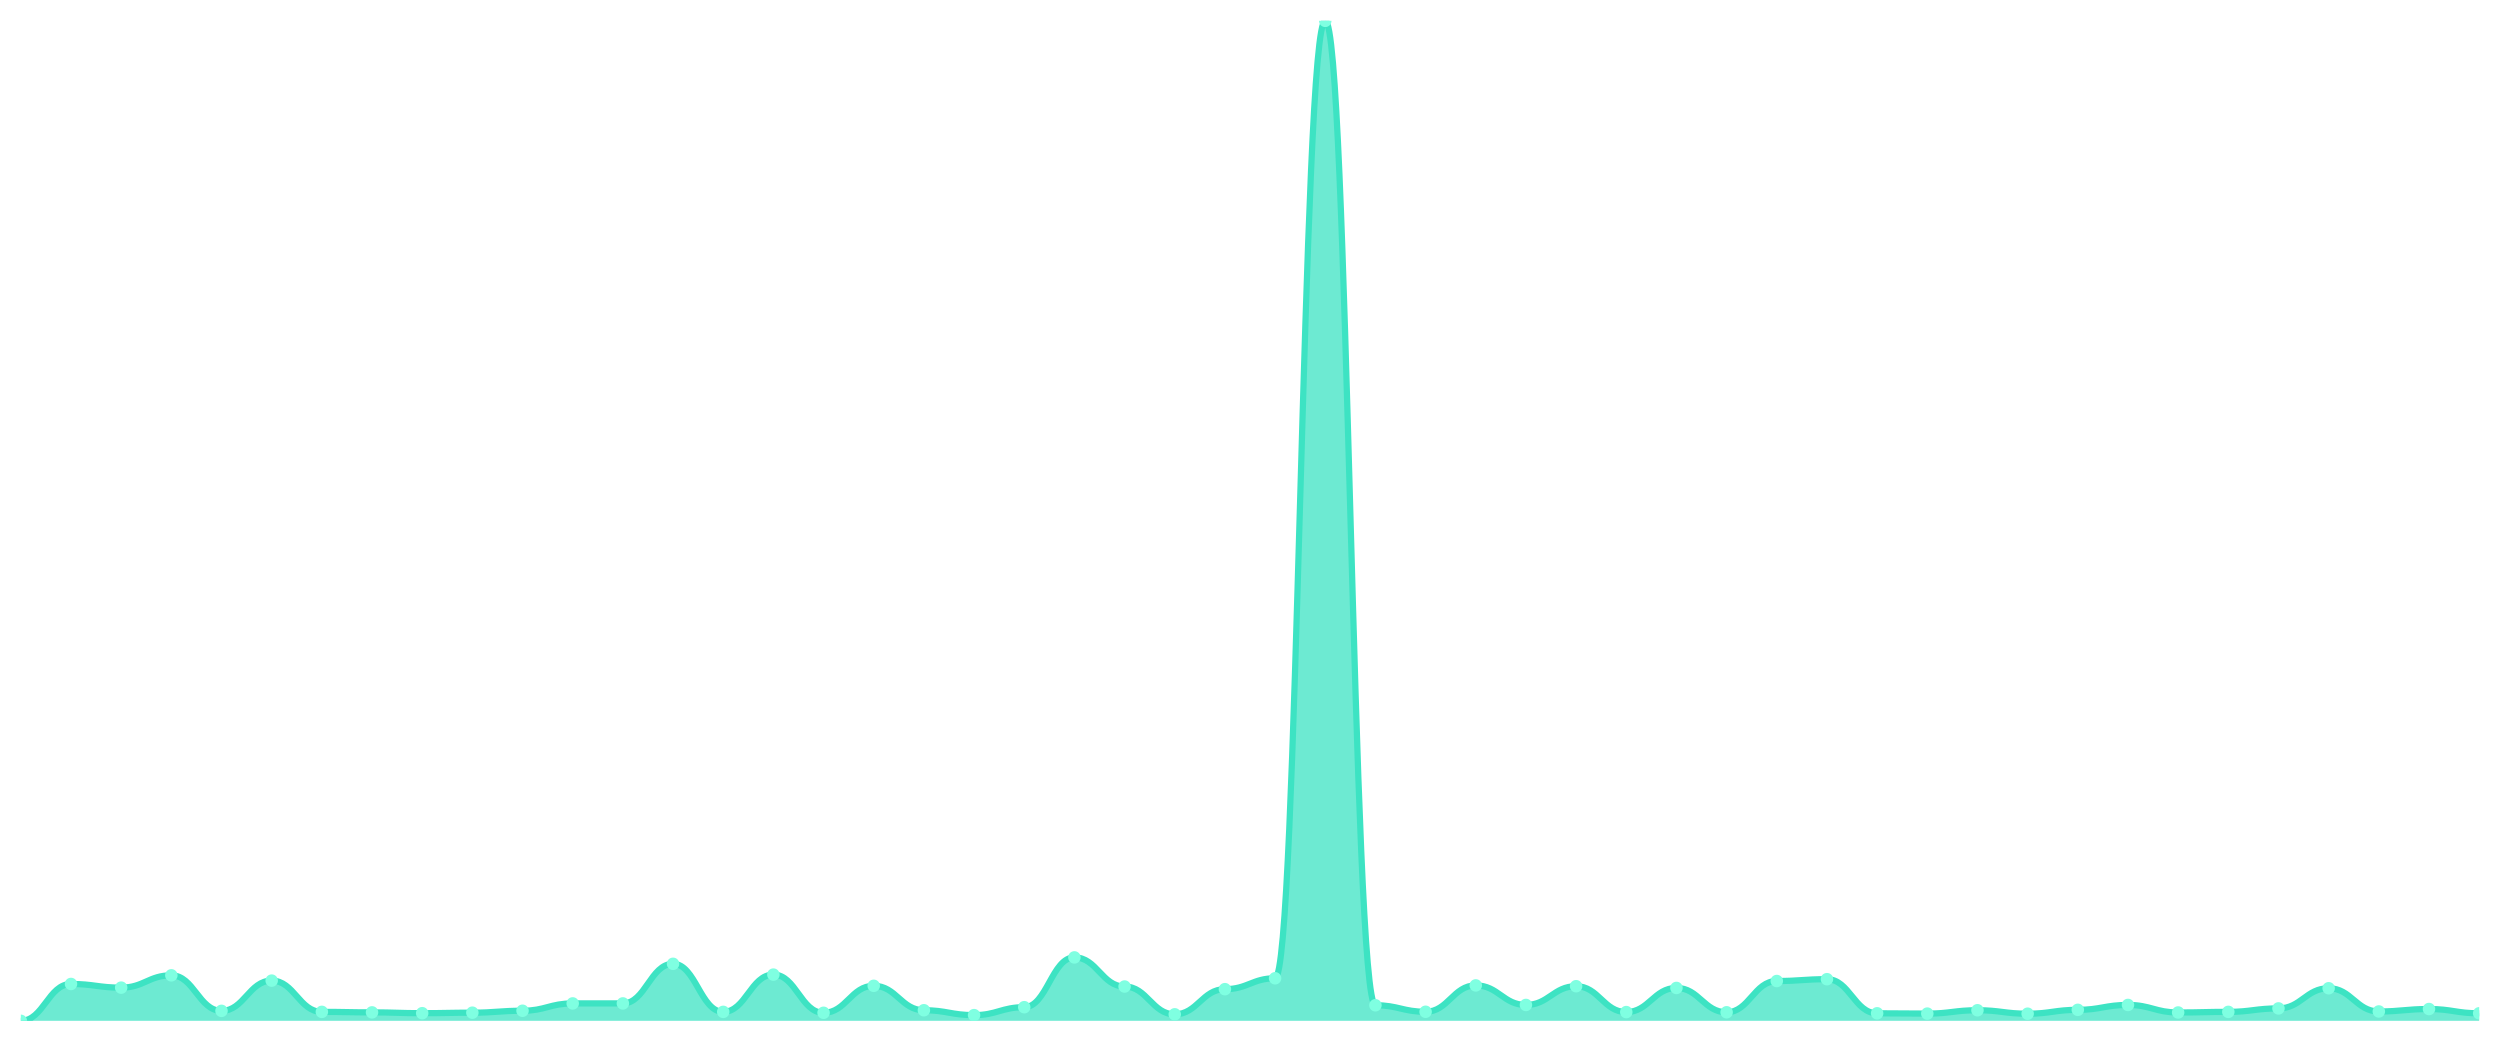
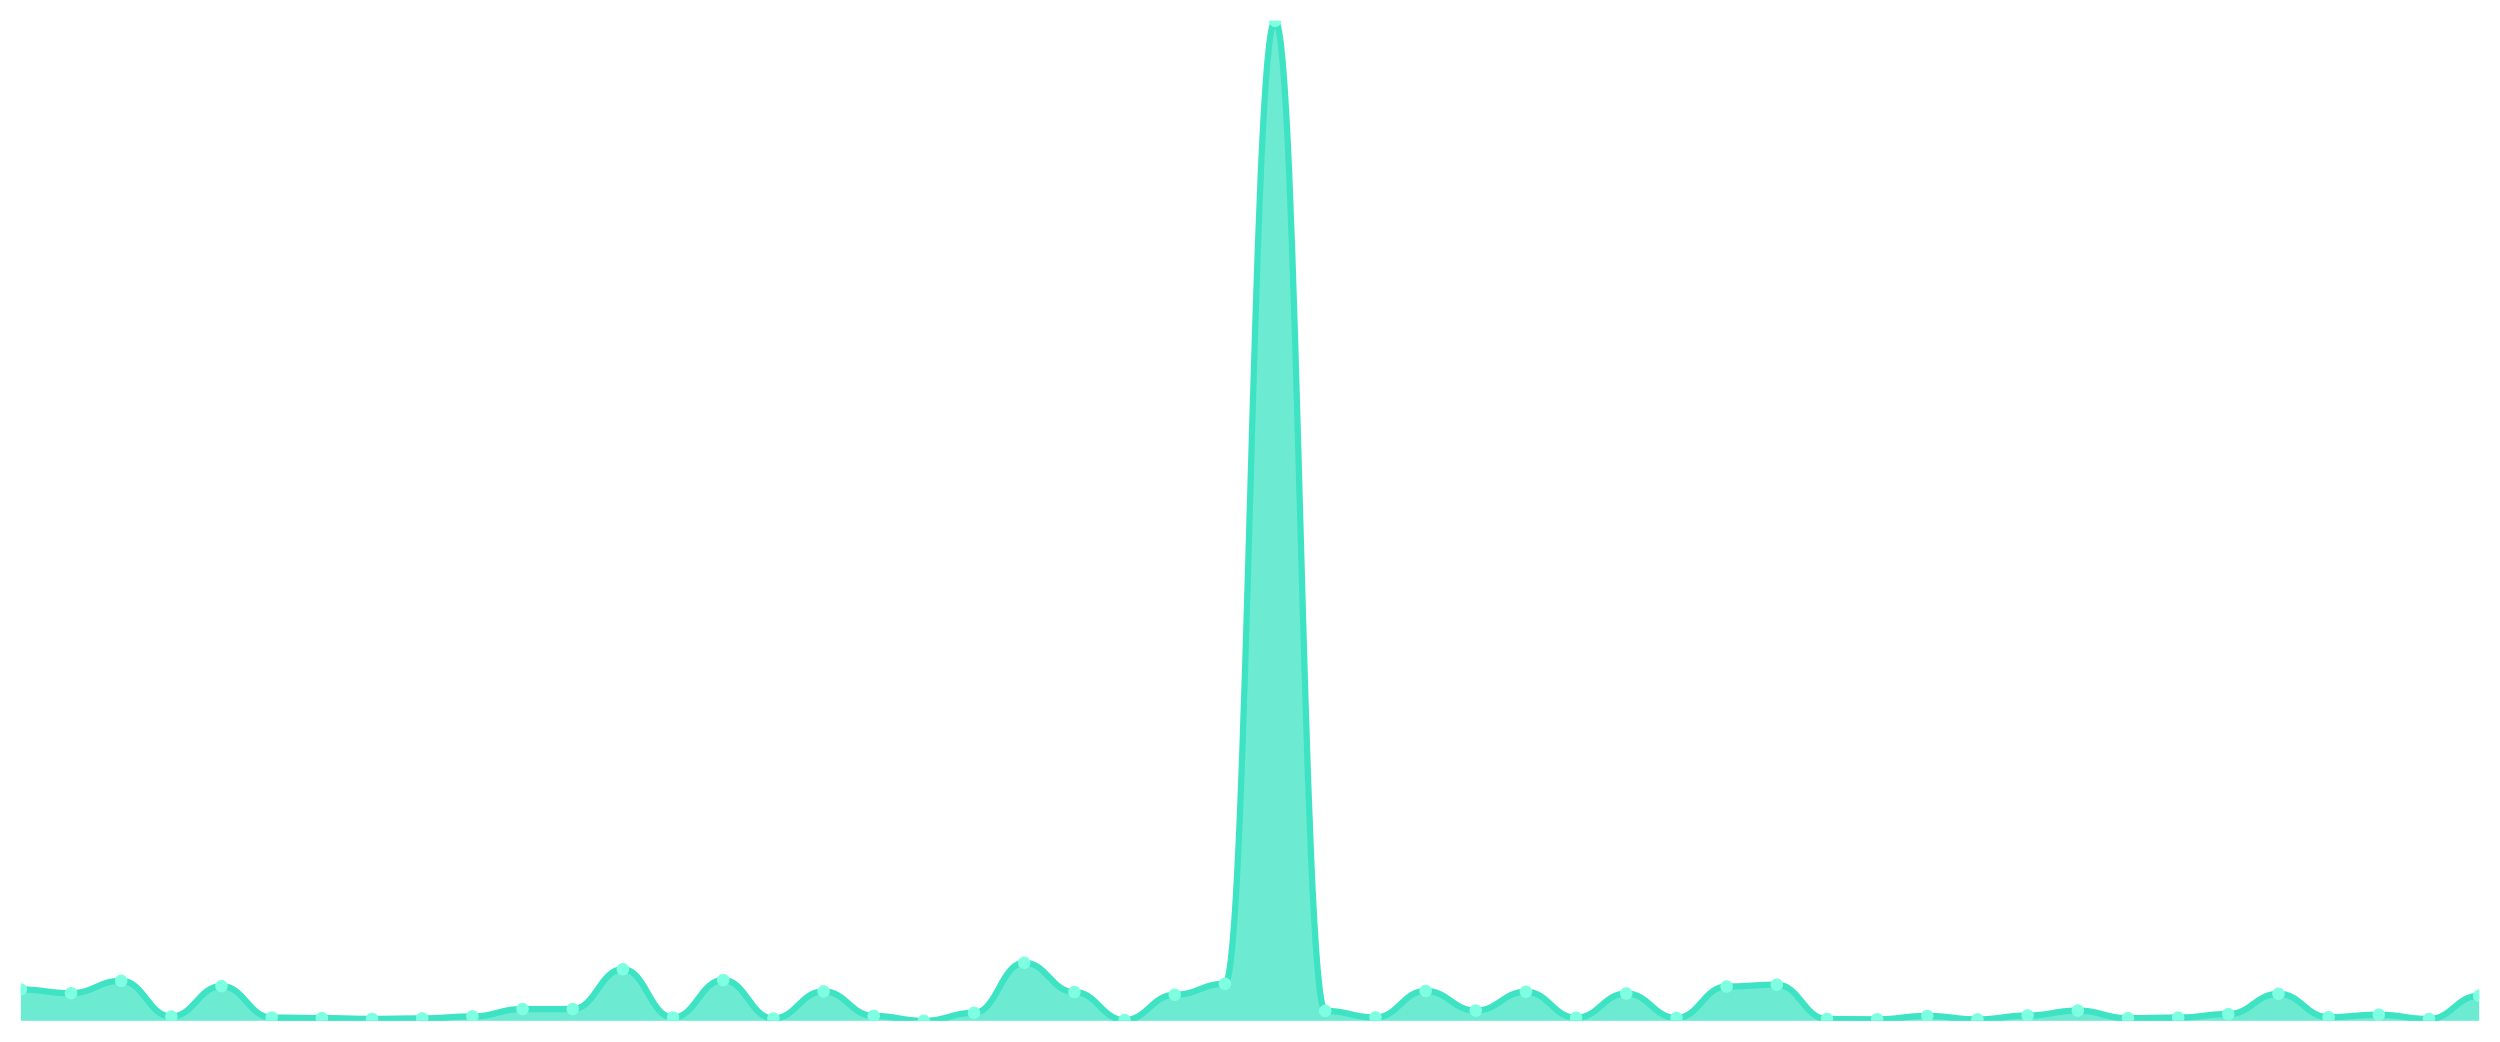
<svg xmlns="http://www.w3.org/2000/svg" viewBox="0 0 1200 500" width="1200" height="500">
  <defs>
    <clipPath id="c">
      <rect x="10" y="10" width="1180" height="480" />
    </clipPath>
  </defs>
  <rect width="1200" height="500" fill="none" />
  <g clip-path="url(#c)">
-     <path d="M 10,490 L 10,490 C 20.837,490 23.245,472.309 34.082,472.309 C 44.918,472.309 47.327,474.068 58.163,474.068 C 69,474.068 71.408,468.155 82.245,468.155 C 93.082,468.155 95.49,485.211 106.327,485.211 C 117.163,485.211 119.571,470.696 130.408,470.696 C 141.245,470.696 143.653,485.699 154.49,485.699 C 165.327,485.699 167.735,485.944 178.571,485.944 C 189.408,485.944 191.816,486.335 202.653,486.335 C 213.49,486.335 215.898,486.09 226.735,486.09 C 237.571,486.09 239.98,485.162 250.816,485.162 C 261.653,485.162 264.061,481.643 274.898,481.643 C 285.735,481.643 288.143,481.643 298.98,481.643 C 309.816,481.643 312.224,462.633 323.061,462.633 C 333.898,462.633 336.306,485.699 347.143,485.699 C 357.98,485.699 360.388,467.813 371.224,467.813 C 382.061,467.813 384.469,486.139 395.306,486.139 C 406.143,486.139 408.551,473.189 419.388,473.189 C 430.224,473.189 432.633,484.918 443.469,484.918 C 454.306,484.918 456.714,487.263 467.551,487.263 C 478.388,487.263 480.796,483.451 491.633,483.451 C 502.469,483.451 504.878,459.554 515.714,459.554 C 526.551,459.554 528.959,473.531 539.796,473.531 C 550.633,473.531 553.041,486.872 563.878,486.872 C 574.714,486.872 577.122,474.801 587.959,474.801 C 598.796,474.801 601.204,469.572 612.041,469.572 C 622.878,469.572 625.286,10 636.122,10 C 646.959,10 649.367,482.523 660.204,482.523 C 671.041,482.523 673.449,485.651 684.286,485.651 C 695.122,485.651 697.531,472.993 708.367,472.993 C 719.204,472.993 721.612,482.376 732.449,482.376 C 743.286,482.376 745.694,473.384 756.531,473.384 C 767.367,473.384 769.776,485.797 780.612,485.797 C 791.449,485.797 793.857,474.215 804.694,474.215 C 815.531,474.215 817.939,485.895 828.776,485.895 C 839.612,485.895 842.02,470.892 852.857,470.892 C 863.694,470.892 866.102,470.012 876.939,470.012 C 887.776,470.012 890.184,486.384 901.02,486.384 C 911.857,486.384 914.265,486.53 925.102,486.53 C 935.939,486.53 938.347,484.918 949.184,484.918 C 960.02,484.918 962.429,486.579 973.265,486.579 C 984.102,486.579 986.51,484.722 997.347,484.722 C 1008.184,484.722 1010.592,482.376 1021.429,482.376 C 1032.265,482.376 1034.673,485.993 1045.51,485.993 C 1056.347,485.993 1058.755,485.699 1069.592,485.699 C 1080.429,485.699 1082.837,484.038 1093.673,484.038 C 1104.51,484.038 1106.918,474.362 1117.755,474.362 C 1128.592,474.362 1131,485.504 1141.837,485.504 C 1152.673,485.504 1155.082,484.331 1165.918,484.331 C 1176.755,484.331 1179.163,486.384 1190,486.384 L 1190,490 Z" fill="rgba(61,227,195,0.75)" />
-     <path d="M 10,490 C 20.837,490 23.245,472.309 34.082,472.309 C 44.918,472.309 47.327,474.068 58.163,474.068 C 69,474.068 71.408,468.155 82.245,468.155 C 93.082,468.155 95.49,485.211 106.327,485.211 C 117.163,485.211 119.571,470.696 130.408,470.696 C 141.245,470.696 143.653,485.699 154.49,485.699 C 165.327,485.699 167.735,485.944 178.571,485.944 C 189.408,485.944 191.816,486.335 202.653,486.335 C 213.49,486.335 215.898,486.09 226.735,486.09 C 237.571,486.09 239.98,485.162 250.816,485.162 C 261.653,485.162 264.061,481.643 274.898,481.643 C 285.735,481.643 288.143,481.643 298.98,481.643 C 309.816,481.643 312.224,462.633 323.061,462.633 C 333.898,462.633 336.306,485.699 347.143,485.699 C 357.98,485.699 360.388,467.813 371.224,467.813 C 382.061,467.813 384.469,486.139 395.306,486.139 C 406.143,486.139 408.551,473.189 419.388,473.189 C 430.224,473.189 432.633,484.918 443.469,484.918 C 454.306,484.918 456.714,487.263 467.551,487.263 C 478.388,487.263 480.796,483.451 491.633,483.451 C 502.469,483.451 504.878,459.554 515.714,459.554 C 526.551,459.554 528.959,473.531 539.796,473.531 C 550.633,473.531 553.041,486.872 563.878,486.872 C 574.714,486.872 577.122,474.801 587.959,474.801 C 598.796,474.801 601.204,469.572 612.041,469.572 C 622.878,469.572 625.286,10 636.122,10 C 646.959,10 649.367,482.523 660.204,482.523 C 671.041,482.523 673.449,485.651 684.286,485.651 C 695.122,485.651 697.531,472.993 708.367,472.993 C 719.204,472.993 721.612,482.376 732.449,482.376 C 743.286,482.376 745.694,473.384 756.531,473.384 C 767.367,473.384 769.776,485.797 780.612,485.797 C 791.449,485.797 793.857,474.215 804.694,474.215 C 815.531,474.215 817.939,485.895 828.776,485.895 C 839.612,485.895 842.02,470.892 852.857,470.892 C 863.694,470.892 866.102,470.012 876.939,470.012 C 887.776,470.012 890.184,486.384 901.02,486.384 C 911.857,486.384 914.265,486.53 925.102,486.53 C 935.939,486.53 938.347,484.918 949.184,484.918 C 960.02,484.918 962.429,486.579 973.265,486.579 C 984.102,486.579 986.51,484.722 997.347,484.722 C 1008.184,484.722 1010.592,482.376 1021.429,482.376 C 1032.265,482.376 1034.673,485.993 1045.51,485.993 C 1056.347,485.993 1058.755,485.699 1069.592,485.699 C 1080.429,485.699 1082.837,484.038 1093.673,484.038 C 1104.51,484.038 1106.918,474.362 1117.755,474.362 C 1128.592,474.362 1131,485.504 1141.837,485.504 C 1152.673,485.504 1155.082,484.331 1165.918,484.331 C 1176.755,484.331 1179.163,486.384 1190,486.384" fill="none" stroke="#3de3c3" stroke-width="3" stroke-linecap="round" stroke-linejoin="round" />
-     <circle cx="10" cy="490" r="3" fill="#7fffe1" />
-     <circle cx="34.082" cy="472.309" r="3" fill="#7fffe1" />
-     <circle cx="58.163" cy="474.068" r="3" fill="#7fffe1" />
-     <circle cx="82.245" cy="468.155" r="3" fill="#7fffe1" />
-     <circle cx="106.327" cy="485.211" r="3" fill="#7fffe1" />
-     <circle cx="130.408" cy="470.696" r="3" fill="#7fffe1" />
-     <circle cx="154.49" cy="485.699" r="3" fill="#7fffe1" />
-     <circle cx="178.571" cy="485.944" r="3" fill="#7fffe1" />
-     <circle cx="202.653" cy="486.335" r="3" fill="#7fffe1" />
-     <circle cx="226.735" cy="486.09" r="3" fill="#7fffe1" />
-     <circle cx="250.816" cy="485.162" r="3" fill="#7fffe1" />
-     <circle cx="274.898" cy="481.643" r="3" fill="#7fffe1" />
-     <circle cx="298.98" cy="481.643" r="3" fill="#7fffe1" />
-     <circle cx="323.061" cy="462.633" r="3" fill="#7fffe1" />
-     <circle cx="347.143" cy="485.699" r="3" fill="#7fffe1" />
-     <circle cx="371.224" cy="467.813" r="3" fill="#7fffe1" />
-     <circle cx="395.306" cy="486.139" r="3" fill="#7fffe1" />
-     <circle cx="419.388" cy="473.189" r="3" fill="#7fffe1" />
-     <circle cx="443.469" cy="484.918" r="3" fill="#7fffe1" />
-     <circle cx="467.551" cy="487.263" r="3" fill="#7fffe1" />
-     <circle cx="491.633" cy="483.451" r="3" fill="#7fffe1" />
-     <circle cx="515.714" cy="459.554" r="3" fill="#7fffe1" />
-     <circle cx="539.796" cy="473.531" r="3" fill="#7fffe1" />
-     <circle cx="563.878" cy="486.872" r="3" fill="#7fffe1" />
-     <circle cx="587.959" cy="474.801" r="3" fill="#7fffe1" />
-     <circle cx="612.041" cy="469.572" r="3" fill="#7fffe1" />
-     <circle cx="636.122" cy="10" r="3" fill="#7fffe1" />
-     <circle cx="660.204" cy="482.523" r="3" fill="#7fffe1" />
-     <circle cx="684.286" cy="485.651" r="3" fill="#7fffe1" />
-     <circle cx="708.367" cy="472.993" r="3" fill="#7fffe1" />
-     <circle cx="732.449" cy="482.376" r="3" fill="#7fffe1" />
-     <circle cx="756.531" cy="473.384" r="3" fill="#7fffe1" />
-     <circle cx="780.612" cy="485.797" r="3" fill="#7fffe1" />
-     <circle cx="804.694" cy="474.215" r="3" fill="#7fffe1" />
-     <circle cx="828.776" cy="485.895" r="3" fill="#7fffe1" />
-     <circle cx="852.857" cy="470.892" r="3" fill="#7fffe1" />
-     <circle cx="876.939" cy="470.012" r="3" fill="#7fffe1" />
-     <circle cx="901.02" cy="486.384" r="3" fill="#7fffe1" />
-     <circle cx="925.102" cy="486.53" r="3" fill="#7fffe1" />
-     <circle cx="949.184" cy="484.918" r="3" fill="#7fffe1" />
-     <circle cx="973.265" cy="486.579" r="3" fill="#7fffe1" />
-     <circle cx="997.347" cy="484.722" r="3" fill="#7fffe1" />
-     <circle cx="1021.429" cy="482.376" r="3" fill="#7fffe1" />
-     <circle cx="1045.51" cy="485.993" r="3" fill="#7fffe1" />
-     <circle cx="1069.592" cy="485.699" r="3" fill="#7fffe1" />
-     <circle cx="1093.673" cy="484.038" r="3" fill="#7fffe1" />
-     <circle cx="1117.755" cy="474.362" r="3" fill="#7fffe1" />
-     <circle cx="1141.837" cy="485.504" r="3" fill="#7fffe1" />
-     <circle cx="1165.918" cy="484.331" r="3" fill="#7fffe1" />
-     <circle cx="1190" cy="486.384" r="3" fill="#7fffe1" />
+     <path d="M 10,490 L 10,474.96 C 20.837,474.96 23.245,476.729 34.082,476.729 C 44.918,476.729 47.327,470.782 58.163,470.782 C 69,470.782 71.408,487.936 82.245,487.936 C 93.082,487.936 95.49,473.338 106.327,473.338 C 117.163,473.338 119.571,488.427 130.408,488.427 C 141.245,488.427 143.653,488.673 154.49,488.673 C 165.327,488.673 167.735,489.066 178.571,489.066 C 189.408,489.066 191.816,488.82 202.653,488.82 C 213.49,488.82 215.898,487.887 226.735,487.887 C 237.571,487.887 239.98,484.348 250.816,484.348 C 261.653,484.348 264.061,484.348 274.898,484.348 C 285.735,484.348 288.143,465.228 298.98,465.228 C 309.816,465.228 312.224,488.427 323.061,488.427 C 333.898,488.427 336.306,470.438 347.143,470.438 C 357.98,470.438 360.388,488.87 371.224,488.87 C 382.061,488.87 384.469,475.845 395.306,475.845 C 406.143,475.845 408.551,487.641 419.388,487.641 C 430.224,487.641 432.633,490 443.469,490 C 454.306,490 456.714,486.166 467.551,486.166 C 478.388,486.166 480.796,462.132 491.633,462.132 C 502.469,462.132 504.878,476.189 515.714,476.189 C 526.551,476.189 528.959,489.607 539.796,489.607 C 550.633,489.607 553.041,477.467 563.878,477.467 C 574.714,477.467 577.122,472.208 587.959,472.208 C 598.796,472.208 601.204,10 612.041,10 C 622.878,10 625.286,485.232 636.122,485.232 C 646.959,485.232 649.367,488.378 660.204,488.378 C 671.041,488.378 673.449,475.648 684.286,475.648 C 695.122,475.648 697.531,485.085 708.367,485.085 C 719.204,485.085 721.612,476.041 732.449,476.041 C 743.286,476.041 745.694,488.525 756.531,488.525 C 767.367,488.525 769.776,476.877 780.612,476.877 C 791.449,476.877 793.857,488.624 804.694,488.624 C 815.531,488.624 817.939,473.535 828.776,473.535 C 839.612,473.535 842.02,472.65 852.857,472.65 C 863.694,472.65 866.102,489.115 876.939,489.115 C 887.776,489.115 890.184,489.263 901.02,489.263 C 911.857,489.263 914.265,487.641 925.102,487.641 C 935.939,487.641 938.347,489.312 949.184,489.312 C 960.02,489.312 962.429,487.444 973.265,487.444 C 984.102,487.444 986.51,485.085 997.347,485.085 C 1008.184,485.085 1010.592,488.722 1021.429,488.722 C 1032.265,488.722 1034.673,488.427 1045.51,488.427 C 1056.347,488.427 1058.755,486.756 1069.592,486.756 C 1080.429,486.756 1082.837,477.024 1093.673,477.024 C 1104.51,477.024 1106.918,488.231 1117.755,488.231 C 1128.592,488.231 1131,487.051 1141.837,487.051 C 1152.673,487.051 1155.082,489.115 1165.918,489.115 C 1176.755,489.115 1179.163,477.958 1190,477.958 L 1190,490 Z" fill="rgba(61,227,195,0.75)" />
+     <path d="M 10,474.96 C 20.837,474.96 23.245,476.729 34.082,476.729 C 44.918,476.729 47.327,470.782 58.163,470.782 C 69,470.782 71.408,487.936 82.245,487.936 C 93.082,487.936 95.49,473.338 106.327,473.338 C 117.163,473.338 119.571,488.427 130.408,488.427 C 141.245,488.427 143.653,488.673 154.49,488.673 C 165.327,488.673 167.735,489.066 178.571,489.066 C 189.408,489.066 191.816,488.82 202.653,488.82 C 213.49,488.82 215.898,487.887 226.735,487.887 C 237.571,487.887 239.98,484.348 250.816,484.348 C 261.653,484.348 264.061,484.348 274.898,484.348 C 285.735,484.348 288.143,465.228 298.98,465.228 C 309.816,465.228 312.224,488.427 323.061,488.427 C 333.898,488.427 336.306,470.438 347.143,470.438 C 357.98,470.438 360.388,488.87 371.224,488.87 C 382.061,488.87 384.469,475.845 395.306,475.845 C 406.143,475.845 408.551,487.641 419.388,487.641 C 430.224,487.641 432.633,490 443.469,490 C 454.306,490 456.714,486.166 467.551,486.166 C 478.388,486.166 480.796,462.132 491.633,462.132 C 502.469,462.132 504.878,476.189 515.714,476.189 C 526.551,476.189 528.959,489.607 539.796,489.607 C 550.633,489.607 553.041,477.467 563.878,477.467 C 574.714,477.467 577.122,472.208 587.959,472.208 C 598.796,472.208 601.204,10 612.041,10 C 622.878,10 625.286,485.232 636.122,485.232 C 646.959,485.232 649.367,488.378 660.204,488.378 C 671.041,488.378 673.449,475.648 684.286,475.648 C 695.122,475.648 697.531,485.085 708.367,485.085 C 719.204,485.085 721.612,476.041 732.449,476.041 C 743.286,476.041 745.694,488.525 756.531,488.525 C 767.367,488.525 769.776,476.877 780.612,476.877 C 791.449,476.877 793.857,488.624 804.694,488.624 C 815.531,488.624 817.939,473.535 828.776,473.535 C 839.612,473.535 842.02,472.65 852.857,472.65 C 863.694,472.65 866.102,489.115 876.939,489.115 C 887.776,489.115 890.184,489.263 901.02,489.263 C 911.857,489.263 914.265,487.641 925.102,487.641 C 935.939,487.641 938.347,489.312 949.184,489.312 C 960.02,489.312 962.429,487.444 973.265,487.444 C 984.102,487.444 986.51,485.085 997.347,485.085 C 1008.184,485.085 1010.592,488.722 1021.429,488.722 C 1032.265,488.722 1034.673,488.427 1045.51,488.427 C 1056.347,488.427 1058.755,486.756 1069.592,486.756 C 1080.429,486.756 1082.837,477.024 1093.673,477.024 C 1104.51,477.024 1106.918,488.231 1117.755,488.231 C 1128.592,488.231 1131,487.051 1141.837,487.051 C 1152.673,487.051 1155.082,489.115 1165.918,489.115 C 1176.755,489.115 1179.163,477.958 1190,477.958" fill="none" stroke="#3de3c3" stroke-width="3" stroke-linecap="round" stroke-linejoin="round" />
+     <circle cx="10" cy="474.96" r="3" fill="#7fffe1" />
+     <circle cx="34.082" cy="476.729" r="3" fill="#7fffe1" />
+     <circle cx="58.163" cy="470.782" r="3" fill="#7fffe1" />
+     <circle cx="82.245" cy="487.936" r="3" fill="#7fffe1" />
+     <circle cx="106.327" cy="473.338" r="3" fill="#7fffe1" />
+     <circle cx="130.408" cy="488.427" r="3" fill="#7fffe1" />
+     <circle cx="154.49" cy="488.673" r="3" fill="#7fffe1" />
+     <circle cx="178.571" cy="489.066" r="3" fill="#7fffe1" />
+     <circle cx="202.653" cy="488.82" r="3" fill="#7fffe1" />
+     <circle cx="226.735" cy="487.887" r="3" fill="#7fffe1" />
+     <circle cx="250.816" cy="484.348" r="3" fill="#7fffe1" />
+     <circle cx="274.898" cy="484.348" r="3" fill="#7fffe1" />
+     <circle cx="298.98" cy="465.228" r="3" fill="#7fffe1" />
+     <circle cx="323.061" cy="488.427" r="3" fill="#7fffe1" />
+     <circle cx="347.143" cy="470.438" r="3" fill="#7fffe1" />
+     <circle cx="371.224" cy="488.87" r="3" fill="#7fffe1" />
+     <circle cx="395.306" cy="475.845" r="3" fill="#7fffe1" />
+     <circle cx="419.388" cy="487.641" r="3" fill="#7fffe1" />
+     <circle cx="443.469" cy="490" r="3" fill="#7fffe1" />
+     <circle cx="467.551" cy="486.166" r="3" fill="#7fffe1" />
+     <circle cx="491.633" cy="462.132" r="3" fill="#7fffe1" />
+     <circle cx="515.714" cy="476.189" r="3" fill="#7fffe1" />
+     <circle cx="539.796" cy="489.607" r="3" fill="#7fffe1" />
+     <circle cx="563.878" cy="477.467" r="3" fill="#7fffe1" />
+     <circle cx="587.959" cy="472.208" r="3" fill="#7fffe1" />
+     <circle cx="612.041" cy="10" r="3" fill="#7fffe1" />
+     <circle cx="636.122" cy="485.232" r="3" fill="#7fffe1" />
+     <circle cx="660.204" cy="488.378" r="3" fill="#7fffe1" />
+     <circle cx="684.286" cy="475.648" r="3" fill="#7fffe1" />
+     <circle cx="708.367" cy="485.085" r="3" fill="#7fffe1" />
+     <circle cx="732.449" cy="476.041" r="3" fill="#7fffe1" />
+     <circle cx="756.531" cy="488.525" r="3" fill="#7fffe1" />
+     <circle cx="780.612" cy="476.877" r="3" fill="#7fffe1" />
+     <circle cx="804.694" cy="488.624" r="3" fill="#7fffe1" />
+     <circle cx="828.776" cy="473.535" r="3" fill="#7fffe1" />
+     <circle cx="852.857" cy="472.65" r="3" fill="#7fffe1" />
+     <circle cx="876.939" cy="489.115" r="3" fill="#7fffe1" />
+     <circle cx="901.02" cy="489.263" r="3" fill="#7fffe1" />
+     <circle cx="925.102" cy="487.641" r="3" fill="#7fffe1" />
+     <circle cx="949.184" cy="489.312" r="3" fill="#7fffe1" />
+     <circle cx="973.265" cy="487.444" r="3" fill="#7fffe1" />
+     <circle cx="997.347" cy="485.085" r="3" fill="#7fffe1" />
+     <circle cx="1021.429" cy="488.722" r="3" fill="#7fffe1" />
+     <circle cx="1045.51" cy="488.427" r="3" fill="#7fffe1" />
+     <circle cx="1069.592" cy="486.756" r="3" fill="#7fffe1" />
+     <circle cx="1093.673" cy="477.024" r="3" fill="#7fffe1" />
+     <circle cx="1117.755" cy="488.231" r="3" fill="#7fffe1" />
+     <circle cx="1141.837" cy="487.051" r="3" fill="#7fffe1" />
+     <circle cx="1165.918" cy="489.115" r="3" fill="#7fffe1" />
+     <circle cx="1190" cy="477.958" r="3" fill="#7fffe1" />
  </g>
</svg>
